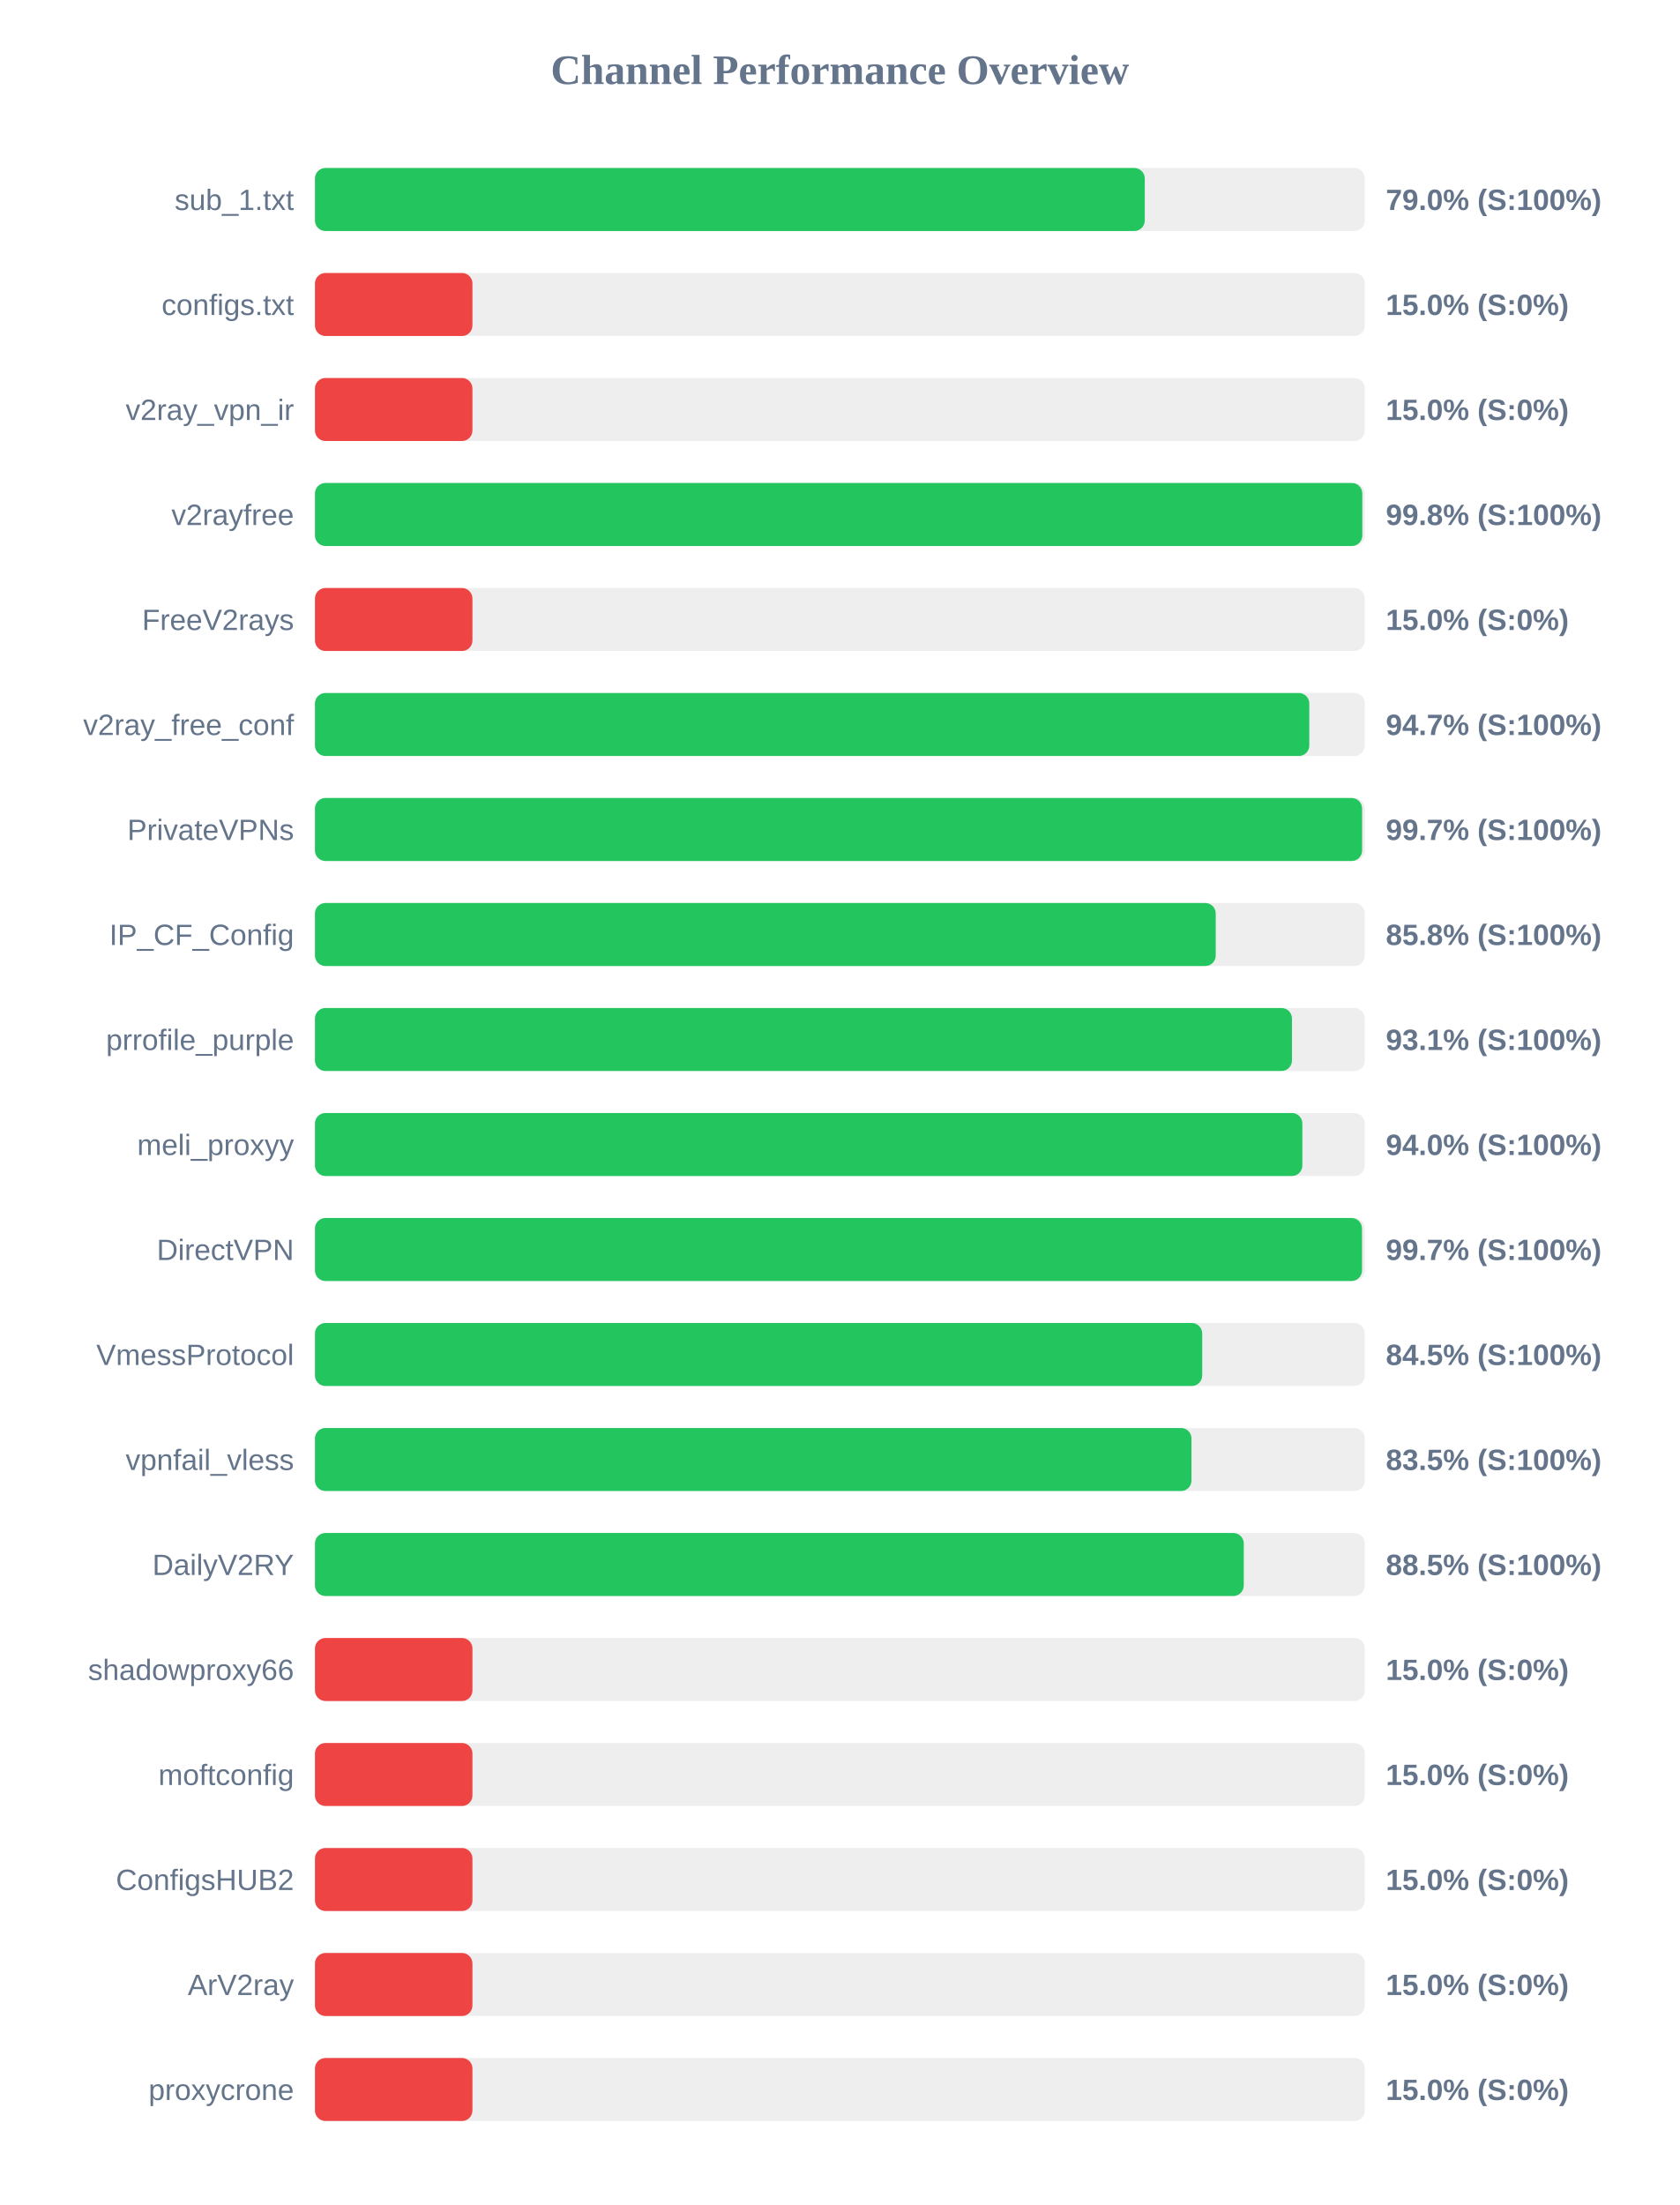
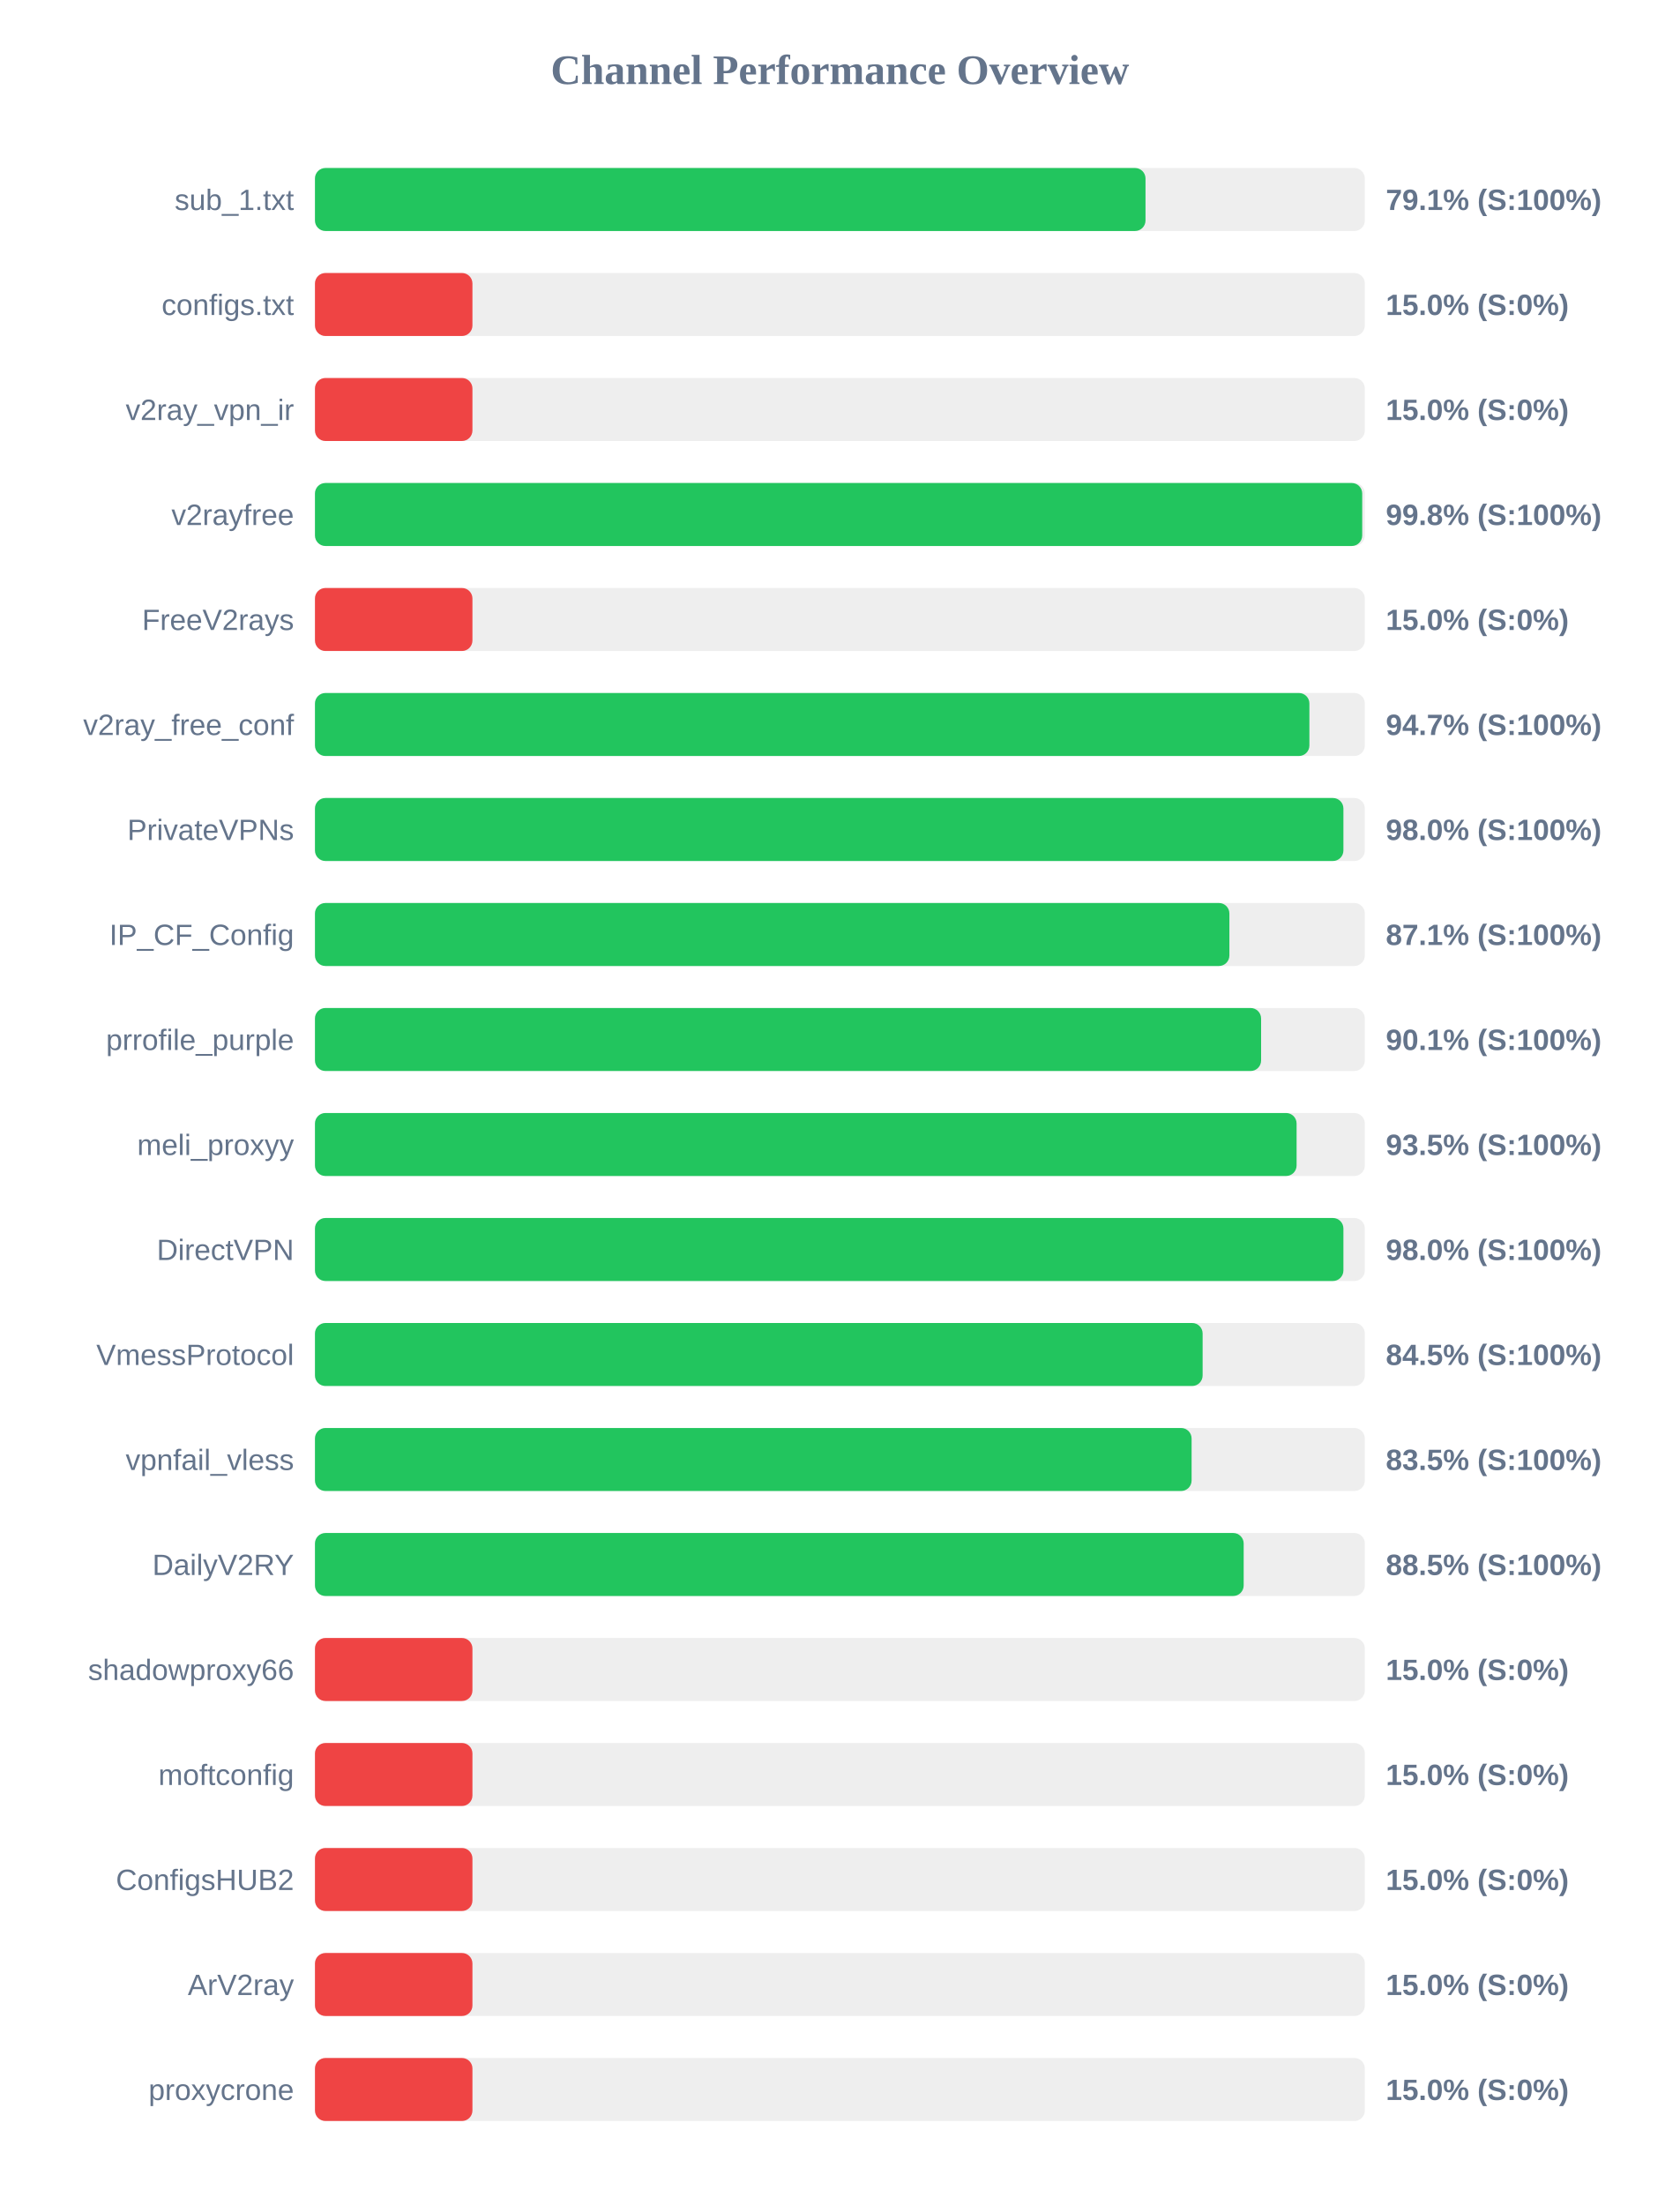
<svg xmlns="http://www.w3.org/2000/svg" width="800" height="1050" version="1.1">
  <style>
        .row { font: 14px Arial; fill: #64748b; }
        .score { font: bold 14px Arial; fill: #64748b; }
    </style>
  <text x="400" y="40" text-anchor="middle" font-size="20px" font-weight="bold" fill="#64748b">Channel Performance Overview</text>
  <rect x="150" y="80" width="500" height="30" fill="#eee" rx="5" />
-   <rect x="150" y="80" width="395.2" height="30" fill="#22c55e" rx="5" />
+   <rect x="150" y="80" width="395.55" height="30" fill="#22c55e" rx="5" />
  <text x="140" y="100" text-anchor="end" class="row">sub_1.txt</text>
-   <text x="660" y="100" text-anchor="start" class="score">79.0% (S:100%)</text>
+   <text x="660" y="100" text-anchor="start" class="score">79.1% (S:100%)</text>
  <rect x="150" y="130" width="500" height="30" fill="#eee" rx="5" />
  <rect x="150" y="130" width="75.0" height="30" fill="#ef4444" rx="5" />
  <text x="140" y="150" text-anchor="end" class="row">configs.txt</text>
  <text x="660" y="150" text-anchor="start" class="score">15.0% (S:0%)</text>
  <rect x="150" y="180" width="500" height="30" fill="#eee" rx="5" />
  <rect x="150" y="180" width="75.0" height="30" fill="#ef4444" rx="5" />
  <text x="140" y="200" text-anchor="end" class="row">v2ray_vpn_ir</text>
  <text x="660" y="200" text-anchor="start" class="score">15.0% (S:0%)</text>
  <rect x="150" y="230" width="500" height="30" fill="#eee" rx="5" />
-   <rect x="150" y="230" width="498.8" height="30" fill="#22c55e" rx="5" />
+   <rect x="150" y="230" width="498.75" height="30" fill="#22c55e" rx="5" />
  <text x="140" y="250" text-anchor="end" class="row">v2rayfree</text>
  <text x="660" y="250" text-anchor="start" class="score">99.8% (S:100%)</text>
  <rect x="150" y="280" width="500" height="30" fill="#eee" rx="5" />
  <rect x="150" y="280" width="75.0" height="30" fill="#ef4444" rx="5" />
  <text x="140" y="300" text-anchor="end" class="row">FreeV2rays</text>
  <text x="660" y="300" text-anchor="start" class="score">15.0% (S:0%)</text>
  <rect x="150" y="330" width="500" height="30" fill="#eee" rx="5" />
-   <rect x="150" y="330" width="473.55" height="30" fill="#22c55e" rx="5" />
+   <rect x="150" y="330" width="473.6" height="30" fill="#22c55e" rx="5" />
  <text x="140" y="350" text-anchor="end" class="row">v2ray_free_conf</text>
  <text x="660" y="350" text-anchor="start" class="score">94.7% (S:100%)</text>
  <rect x="150" y="380" width="500" height="30" fill="#eee" rx="5" />
-   <rect x="150" y="380" width="498.7" height="30" fill="#22c55e" rx="5" />
+   <rect x="150" y="380" width="489.8" height="30" fill="#22c55e" rx="5" />
  <text x="140" y="400" text-anchor="end" class="row">PrivateVPNs</text>
-   <text x="660" y="400" text-anchor="start" class="score">99.7% (S:100%)</text>
+   <text x="660" y="400" text-anchor="start" class="score">98.0% (S:100%)</text>
  <rect x="150" y="430" width="500" height="30" fill="#eee" rx="5" />
-   <rect x="150" y="430" width="429.0" height="30" fill="#22c55e" rx="5" />
+   <rect x="150" y="430" width="435.5" height="30" fill="#22c55e" rx="5" />
  <text x="140" y="450" text-anchor="end" class="row">IP_CF_Config</text>
-   <text x="660" y="450" text-anchor="start" class="score">85.8% (S:100%)</text>
+   <text x="660" y="450" text-anchor="start" class="score">87.1% (S:100%)</text>
  <rect x="150" y="480" width="500" height="30" fill="#eee" rx="5" />
-   <rect x="150" y="480" width="465.3" height="30" fill="#22c55e" rx="5" />
+   <rect x="150" y="480" width="450.6" height="30" fill="#22c55e" rx="5" />
  <text x="140" y="500" text-anchor="end" class="row">prrofile_purple</text>
-   <text x="660" y="500" text-anchor="start" class="score">93.1% (S:100%)</text>
+   <text x="660" y="500" text-anchor="start" class="score">90.1% (S:100%)</text>
  <rect x="150" y="530" width="500" height="30" fill="#eee" rx="5" />
-   <rect x="150" y="530" width="470.25" height="30" fill="#22c55e" rx="5" />
+   <rect x="150" y="530" width="467.5" height="30" fill="#22c55e" rx="5" />
  <text x="140" y="550" text-anchor="end" class="row">meli_proxyy</text>
-   <text x="660" y="550" text-anchor="start" class="score">94.0% (S:100%)</text>
+   <text x="660" y="550" text-anchor="start" class="score">93.5% (S:100%)</text>
  <rect x="150" y="580" width="500" height="30" fill="#eee" rx="5" />
-   <rect x="150" y="580" width="498.65" height="30" fill="#22c55e" rx="5" />
+   <rect x="150" y="580" width="489.8" height="30" fill="#22c55e" rx="5" />
  <text x="140" y="600" text-anchor="end" class="row">DirectVPN</text>
-   <text x="660" y="600" text-anchor="start" class="score">99.7% (S:100%)</text>
+   <text x="660" y="600" text-anchor="start" class="score">98.0% (S:100%)</text>
  <rect x="150" y="630" width="500" height="30" fill="#eee" rx="5" />
-   <rect x="150" y="630" width="422.55" height="30" fill="#22c55e" rx="5" />
+   <rect x="150" y="630" width="422.75" height="30" fill="#22c55e" rx="5" />
  <text x="140" y="650" text-anchor="end" class="row">VmessProtocol</text>
  <text x="660" y="650" text-anchor="start" class="score">84.5% (S:100%)</text>
  <rect x="150" y="680" width="500" height="30" fill="#eee" rx="5" />
-   <rect x="150" y="680" width="417.45" height="30" fill="#22c55e" rx="5" />
+   <rect x="150" y="680" width="417.5" height="30" fill="#22c55e" rx="5" />
  <text x="140" y="700" text-anchor="end" class="row">vpnfail_vless</text>
  <text x="660" y="700" text-anchor="start" class="score">83.5% (S:100%)</text>
  <rect x="150" y="730" width="500" height="30" fill="#eee" rx="5" />
-   <rect x="150" y="730" width="442.35" height="30" fill="#22c55e" rx="5" />
+   <rect x="150" y="730" width="442.3" height="30" fill="#22c55e" rx="5" />
  <text x="140" y="750" text-anchor="end" class="row">DailyV2RY</text>
  <text x="660" y="750" text-anchor="start" class="score">88.5% (S:100%)</text>
  <rect x="150" y="780" width="500" height="30" fill="#eee" rx="5" />
  <rect x="150" y="780" width="75.0" height="30" fill="#ef4444" rx="5" />
  <text x="140" y="800" text-anchor="end" class="row">shadowproxy66</text>
  <text x="660" y="800" text-anchor="start" class="score">15.0% (S:0%)</text>
  <rect x="150" y="830" width="500" height="30" fill="#eee" rx="5" />
  <rect x="150" y="830" width="75.0" height="30" fill="#ef4444" rx="5" />
  <text x="140" y="850" text-anchor="end" class="row">moftconfig</text>
  <text x="660" y="850" text-anchor="start" class="score">15.0% (S:0%)</text>
  <rect x="150" y="880" width="500" height="30" fill="#eee" rx="5" />
  <rect x="150" y="880" width="75.0" height="30" fill="#ef4444" rx="5" />
  <text x="140" y="900" text-anchor="end" class="row">ConfigsHUB2</text>
  <text x="660" y="900" text-anchor="start" class="score">15.0% (S:0%)</text>
  <rect x="150" y="930" width="500" height="30" fill="#eee" rx="5" />
  <rect x="150" y="930" width="75.0" height="30" fill="#ef4444" rx="5" />
  <text x="140" y="950" text-anchor="end" class="row">ArV2ray</text>
  <text x="660" y="950" text-anchor="start" class="score">15.0% (S:0%)</text>
  <rect x="150" y="980" width="500" height="30" fill="#eee" rx="5" />
  <rect x="150" y="980" width="75.0" height="30" fill="#ef4444" rx="5" />
  <text x="140" y="1000" text-anchor="end" class="row">proxycrone</text>
  <text x="660" y="1000" text-anchor="start" class="score">15.0% (S:0%)</text>
</svg>
